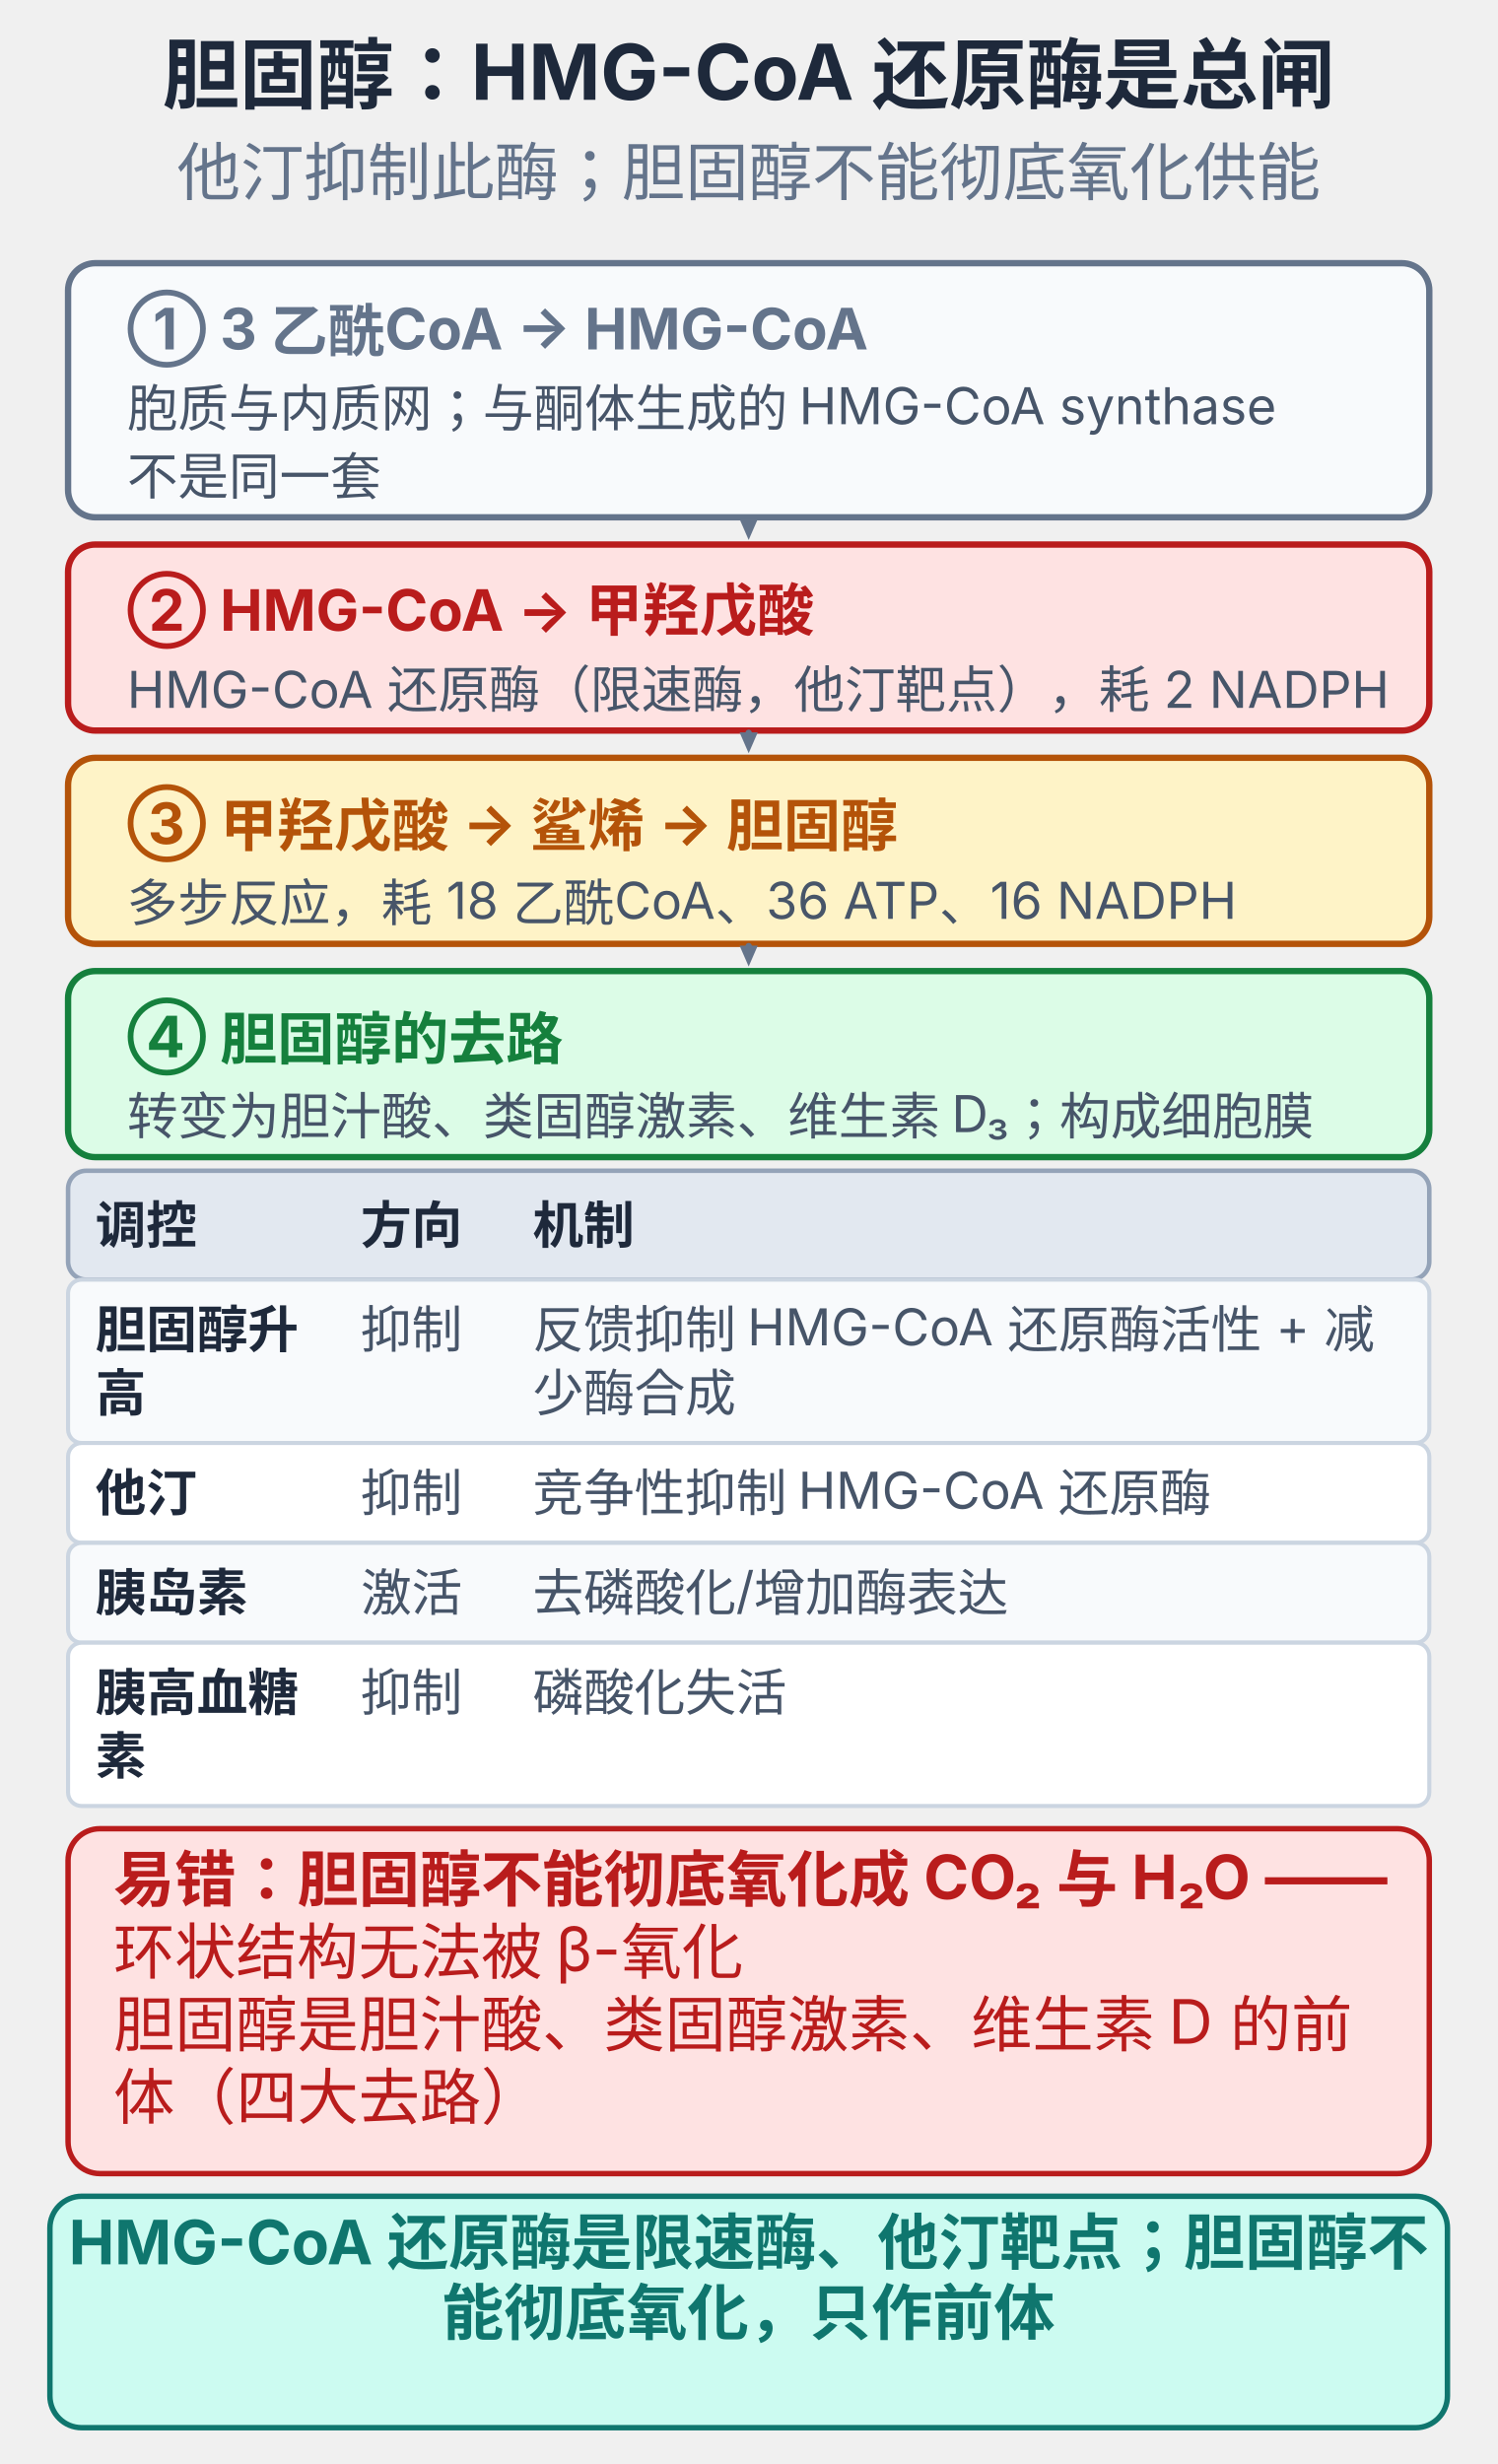
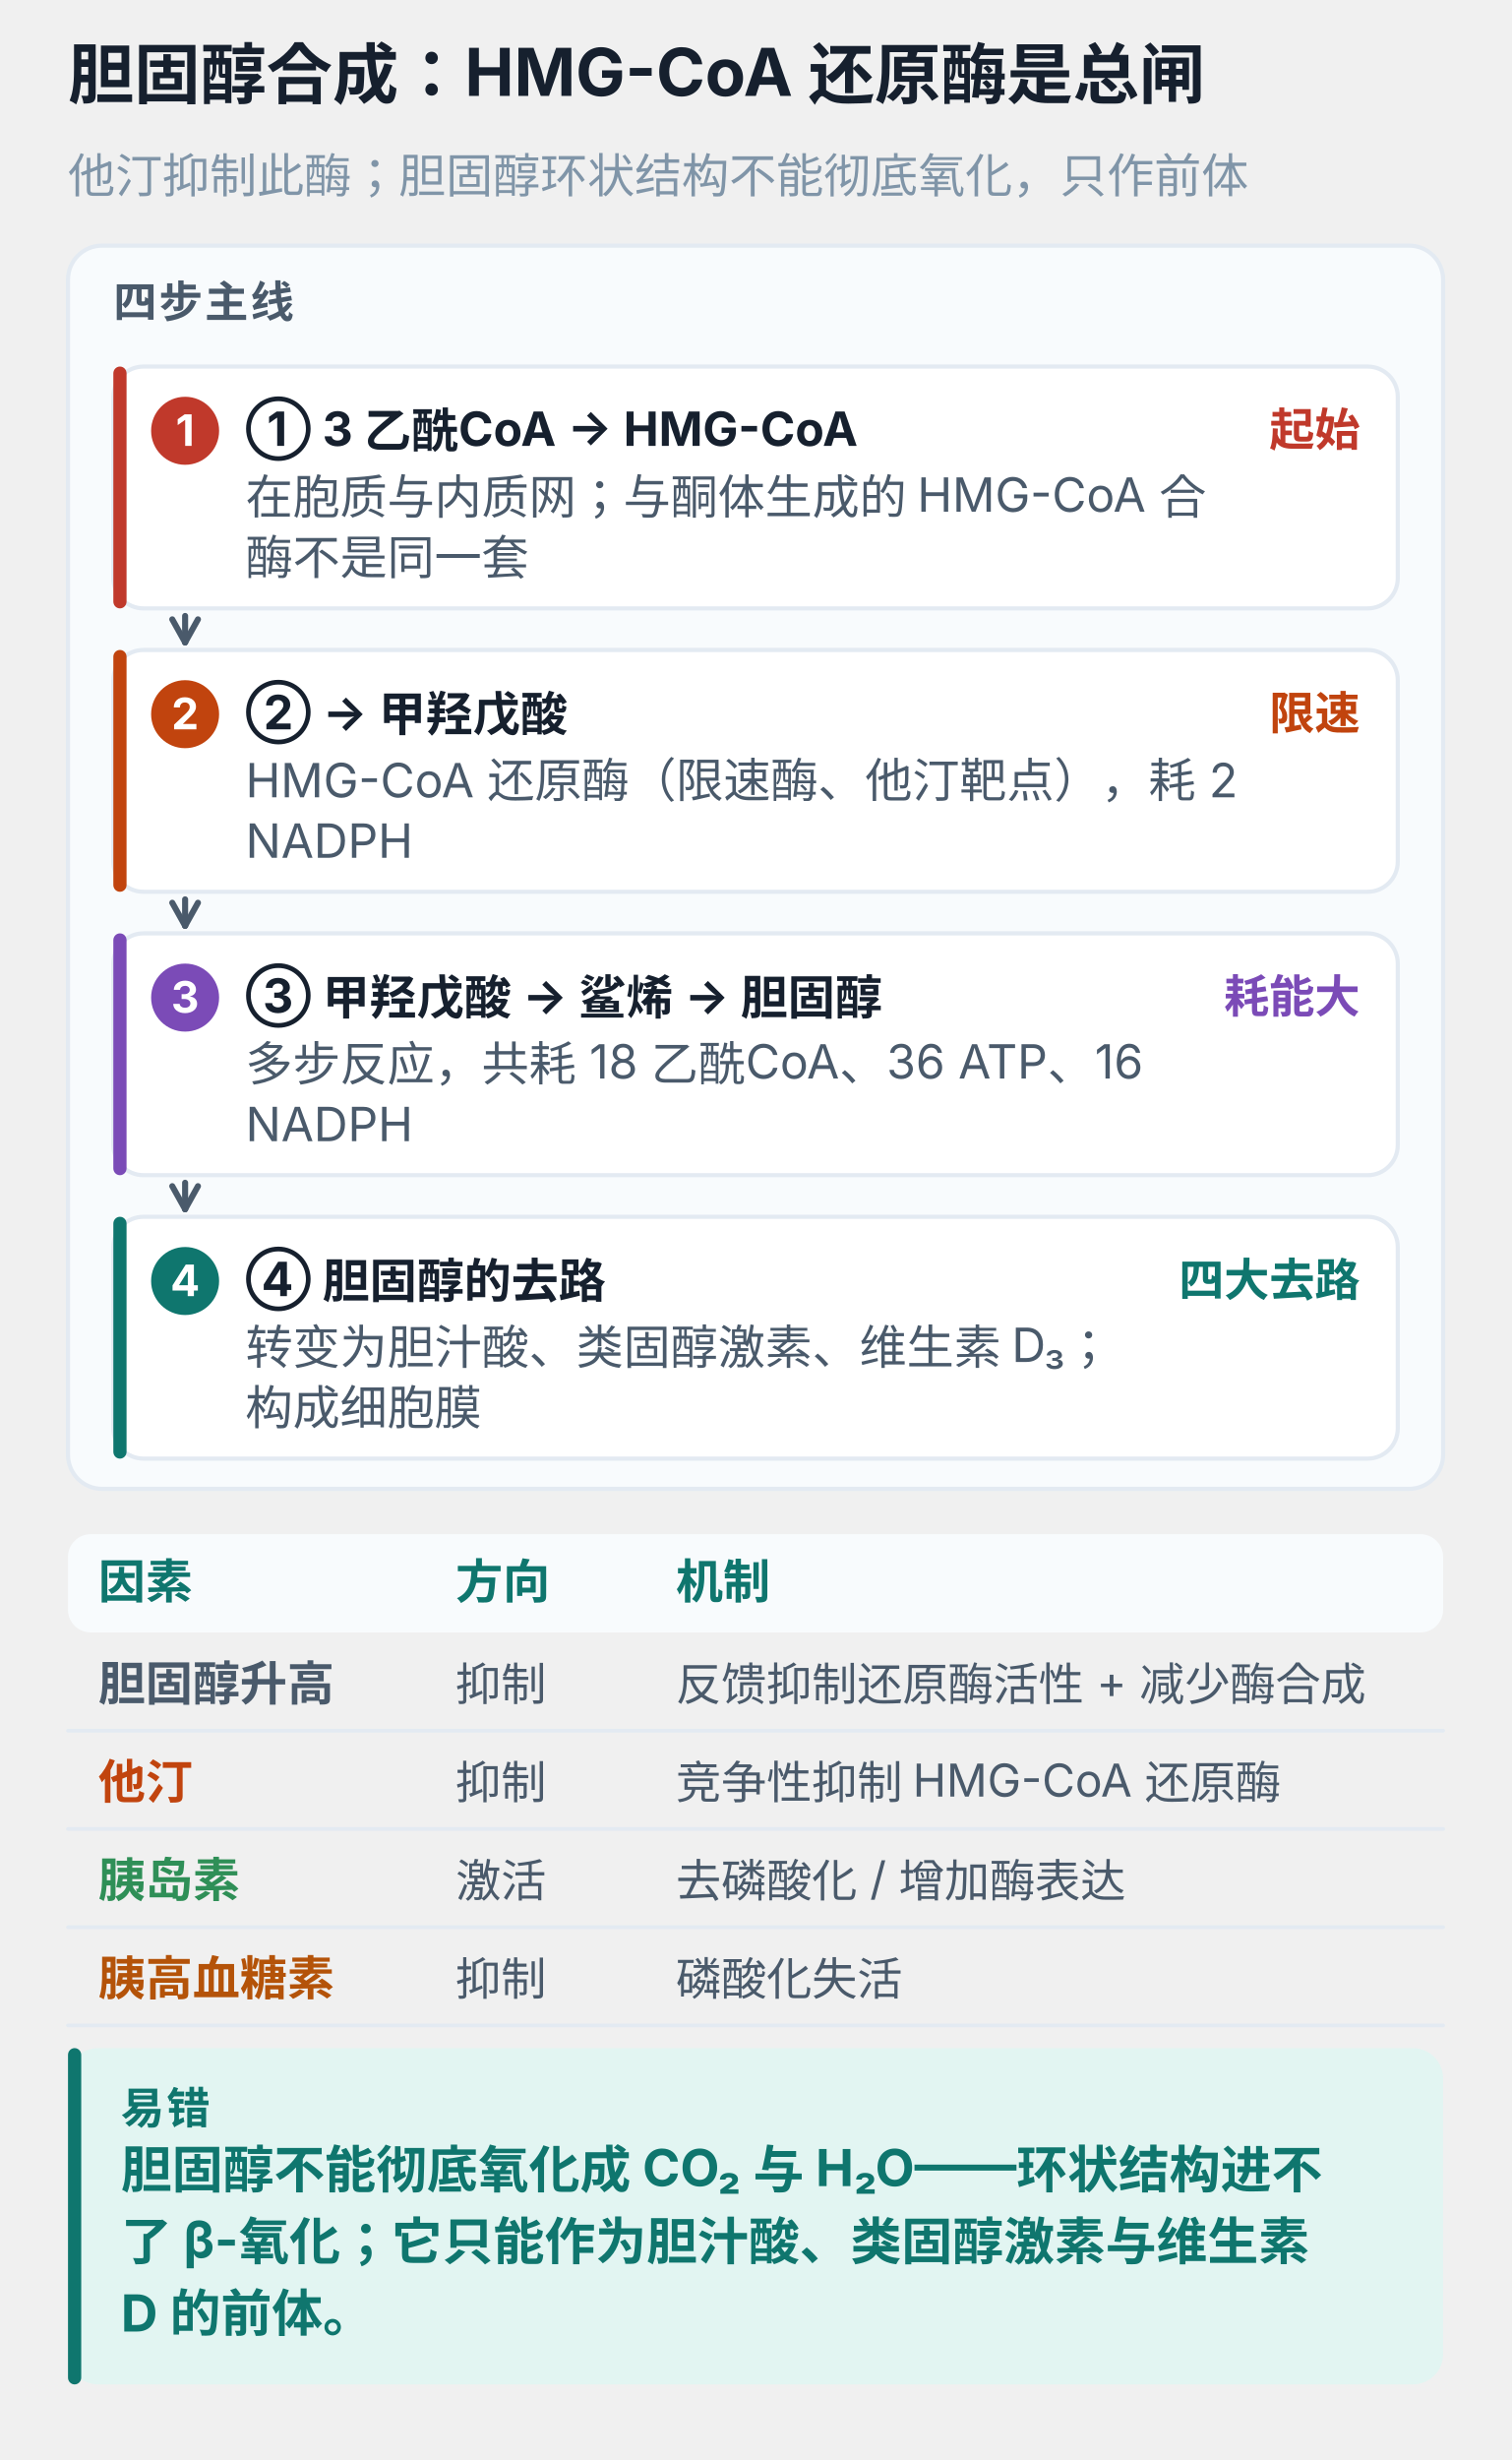
- <svg xmlns="http://www.w3.org/2000/svg" viewBox="0 0 330 543" width="100%" style="max-width:330px;display:block;margin:0 auto;background:#ffffff;border-radius:10px" role="img">
-   <text x="165.0" y="22.6" text-anchor="middle" font-size="17" font-weight="700" fill="#1e293b" font-family="-apple-system,'PingFang SC','Microsoft YaHei',sans-serif">胆固醇：HMG-CoA 还原酶是总闸</text>
-   <text x="165.0" y="43.0" text-anchor="middle" font-size="14" font-weight="400" fill="#64748b" font-family="-apple-system,'PingFang SC','Microsoft YaHei',sans-serif">他汀抑制此酶；胆固醇不能彻底氧化供能</text>
-   <rect x="15.0" y="58.0" width="300.0" height="56.0" rx="6" fill="#f8fafc" stroke="#64748b" stroke-width="1.4" />
-   <text x="28.0" y="77.0" text-anchor="start" font-size="12.6" font-weight="700" fill="#64748b" font-family="-apple-system,'PingFang SC','Microsoft YaHei',sans-serif">① 3 乙酰CoA → HMG-CoA</text>
-   <text x="28.0" y="94.0" text-anchor="start" font-size="11.2" font-weight="400" fill="#475569" font-family="-apple-system,'PingFang SC','Microsoft YaHei',sans-serif">胞质与内质网；与酮体生成的 HMG-CoA  synthase </text>
-   <text x="28.0" y="109.0" text-anchor="start" font-size="11.2" font-weight="400" fill="#475569" font-family="-apple-system,'PingFang SC','Microsoft YaHei',sans-serif">不是同一套</text>
-   <line x1="165.0" y1="115.0" x2="165.0" y2="114.5" stroke="#64748b" stroke-width="1.4" stroke-linecap="round" />
-   <polygon points="165.0,119.0 163.0,114.4 167.0,114.4" fill="#64748b" />
-   <rect x="15.0" y="120.0" width="300.0" height="41.0" rx="6" fill="#fee2e2" stroke="#b91c1c" stroke-width="1.4" />
-   <text x="28.0" y="139.0" text-anchor="start" font-size="12.6" font-weight="700" fill="#b91c1c" font-family="-apple-system,'PingFang SC','Microsoft YaHei',sans-serif">② HMG-CoA → 甲羟戊酸</text>
-   <text x="28.0" y="156.0" text-anchor="start" font-size="11.2" font-weight="400" fill="#475569" font-family="-apple-system,'PingFang SC','Microsoft YaHei',sans-serif">HMG-CoA 还原酶（限速酶，他汀靶点），耗 2 NADPH</text>
-   <line x1="165.0" y1="162.0" x2="165.0" y2="161.5" stroke="#64748b" stroke-width="1.4" stroke-linecap="round" />
-   <polygon points="165.0,166.0 163.0,161.4 167.0,161.4" fill="#64748b" />
-   <rect x="15.0" y="167.0" width="300.0" height="41.0" rx="6" fill="#fef3c7" stroke="#b45309" stroke-width="1.4" />
-   <text x="28.0" y="186.0" text-anchor="start" font-size="12.6" font-weight="700" fill="#b45309" font-family="-apple-system,'PingFang SC','Microsoft YaHei',sans-serif">③ 甲羟戊酸 → 鲨烯 → 胆固醇</text>
-   <text x="28.0" y="203.0" text-anchor="start" font-size="11.2" font-weight="400" fill="#475569" font-family="-apple-system,'PingFang SC','Microsoft YaHei',sans-serif">多步反应，耗 18 乙酰CoA、36 ATP、16 NADPH</text>
-   <line x1="165.0" y1="209.0" x2="165.0" y2="208.5" stroke="#64748b" stroke-width="1.4" stroke-linecap="round" />
-   <polygon points="165.0,213.0 163.0,208.4 167.0,208.4" fill="#64748b" />
-   <rect x="15.0" y="214.0" width="300.0" height="41.0" rx="6" fill="#dcfce7" stroke="#15803d" stroke-width="1.4" />
-   <text x="28.0" y="233.0" text-anchor="start" font-size="12.6" font-weight="700" fill="#15803d" font-family="-apple-system,'PingFang SC','Microsoft YaHei',sans-serif">④ 胆固醇的去路</text>
-   <text x="28.0" y="250.0" text-anchor="start" font-size="11.2" font-weight="400" fill="#475569" font-family="-apple-system,'PingFang SC','Microsoft YaHei',sans-serif">转变为胆汁酸、类固醇激素、维生素 D₃；构成细胞膜</text>
-   <rect x="15.0" y="258.0" width="300.0" height="24.0" rx="4" fill="#e2e8f0" stroke="#94a3b8" stroke-width="1" />
-   <text x="21.0" y="274.0" text-anchor="start" font-size="11.2" font-weight="700" fill="#1e293b" font-family="-apple-system,'PingFang SC','Microsoft YaHei',sans-serif">调控</text>
-   <text x="79.5" y="274.0" text-anchor="start" font-size="11.2" font-weight="700" fill="#1e293b" font-family="-apple-system,'PingFang SC','Microsoft YaHei',sans-serif">方向</text>
-   <text x="117.4" y="274.0" text-anchor="start" font-size="11.2" font-weight="700" fill="#1e293b" font-family="-apple-system,'PingFang SC','Microsoft YaHei',sans-serif">机制</text>
-   <rect x="15.0" y="282.0" width="300.0" height="36.0" rx="3" fill="#f8fafc" stroke="#cbd5e1" stroke-width="0.9" />
-   <text x="21.0" y="297.0" text-anchor="start" font-size="11.2" font-weight="700" fill="#1e293b" font-family="-apple-system,'PingFang SC','Microsoft YaHei',sans-serif">胆固醇升</text>
-   <text x="21.0" y="311.0" text-anchor="start" font-size="11.2" font-weight="700" fill="#1e293b" font-family="-apple-system,'PingFang SC','Microsoft YaHei',sans-serif">高</text>
-   <text x="79.5" y="297.0" text-anchor="start" font-size="11.2" font-weight="400" fill="#475569" font-family="-apple-system,'PingFang SC','Microsoft YaHei',sans-serif">抑制</text>
-   <text x="117.4" y="297.0" text-anchor="start" font-size="11.2" font-weight="400" fill="#475569" font-family="-apple-system,'PingFang SC','Microsoft YaHei',sans-serif">反馈抑制 HMG-CoA 还原酶活性 + 减</text>
-   <text x="117.4" y="311.0" text-anchor="start" font-size="11.2" font-weight="400" fill="#475569" font-family="-apple-system,'PingFang SC','Microsoft YaHei',sans-serif">少酶合成</text>
-   <rect x="15.0" y="318.0" width="300.0" height="22.0" rx="3" fill="#ffffff" stroke="#cbd5e1" stroke-width="0.9" />
-   <text x="21.0" y="333.0" text-anchor="start" font-size="11.2" font-weight="700" fill="#1e293b" font-family="-apple-system,'PingFang SC','Microsoft YaHei',sans-serif">他汀</text>
-   <text x="79.5" y="333.0" text-anchor="start" font-size="11.2" font-weight="400" fill="#475569" font-family="-apple-system,'PingFang SC','Microsoft YaHei',sans-serif">抑制</text>
-   <text x="117.4" y="333.0" text-anchor="start" font-size="11.2" font-weight="400" fill="#475569" font-family="-apple-system,'PingFang SC','Microsoft YaHei',sans-serif">竞争性抑制 HMG-CoA 还原酶</text>
-   <rect x="15.0" y="340.0" width="300.0" height="22.0" rx="3" fill="#f8fafc" stroke="#cbd5e1" stroke-width="0.9" />
-   <text x="21.0" y="355.0" text-anchor="start" font-size="11.2" font-weight="700" fill="#1e293b" font-family="-apple-system,'PingFang SC','Microsoft YaHei',sans-serif">胰岛素</text>
-   <text x="79.5" y="355.0" text-anchor="start" font-size="11.2" font-weight="400" fill="#475569" font-family="-apple-system,'PingFang SC','Microsoft YaHei',sans-serif">激活</text>
-   <text x="117.4" y="355.0" text-anchor="start" font-size="11.2" font-weight="400" fill="#475569" font-family="-apple-system,'PingFang SC','Microsoft YaHei',sans-serif">去磷酸化/增加酶表达</text>
-   <rect x="15.0" y="362.0" width="300.0" height="36.0" rx="3" fill="#ffffff" stroke="#cbd5e1" stroke-width="0.9" />
-   <text x="21.0" y="377.0" text-anchor="start" font-size="11.2" font-weight="700" fill="#1e293b" font-family="-apple-system,'PingFang SC','Microsoft YaHei',sans-serif">胰高血糖</text>
-   <text x="21.0" y="391.0" text-anchor="start" font-size="11.2" font-weight="700" fill="#1e293b" font-family="-apple-system,'PingFang SC','Microsoft YaHei',sans-serif">素</text>
-   <text x="79.5" y="377.0" text-anchor="start" font-size="11.2" font-weight="400" fill="#475569" font-family="-apple-system,'PingFang SC','Microsoft YaHei',sans-serif">抑制</text>
-   <text x="117.4" y="377.0" text-anchor="start" font-size="11.2" font-weight="400" fill="#475569" font-family="-apple-system,'PingFang SC','Microsoft YaHei',sans-serif">磷酸化失活</text>
-   <rect x="15.0" y="403.0" width="300.0" height="76.0" rx="7" fill="#fee2e2" stroke="#b91c1c" stroke-width="1.2" />
-   <text x="25.0" y="419.0" text-anchor="start" font-size="13.5" font-weight="700" fill="#b91c1c" font-family="-apple-system,'PingFang SC','Microsoft YaHei',sans-serif">易错：胆固醇不能彻底氧化成 CO₂ 与 H₂O ——</text>
-   <text x="25.0" y="435.0" text-anchor="start" font-size="13.5" font-weight="400" fill="#b91c1c" font-family="-apple-system,'PingFang SC','Microsoft YaHei',sans-serif"> 环状结构无法被 β-氧化</text>
-   <text x="25.0" y="451.0" text-anchor="start" font-size="13.5" font-weight="400" fill="#b91c1c" font-family="-apple-system,'PingFang SC','Microsoft YaHei',sans-serif">胆固醇是胆汁酸、类固醇激素、维生素 D 的前</text>
-   <text x="25.0" y="467.0" text-anchor="start" font-size="13.5" font-weight="400" fill="#b91c1c" font-family="-apple-system,'PingFang SC','Microsoft YaHei',sans-serif">体（四大去路）</text>
-   <rect x="11.0" y="484.0" width="308.0" height="51.0" rx="7" fill="#ccfbf1" stroke="#0f766e" stroke-width="1.2" />
-   <text x="165.0" y="499.0" text-anchor="middle" font-size="13.5" font-weight="700" fill="#0f766e" font-family="-apple-system,'PingFang SC','Microsoft YaHei',sans-serif">HMG-CoA 还原酶是限速酶、他汀靶点；胆固醇不</text>
-   <text x="165.0" y="514.5" text-anchor="middle" font-size="13.5" font-weight="700" fill="#0f766e" font-family="-apple-system,'PingFang SC','Microsoft YaHei',sans-serif">能彻底氧化，只作前体</text>
+ <svg xmlns="http://www.w3.org/2000/svg" viewBox="0 0 400 651" width="100%" style="max-width:400px;display:block;margin:0 auto;background:#ffffff;border-radius:12px" role="img" aria-label="胆固醇合成：HMG-CoA 还原酶是总闸">
+   <text x="18.0" y="26.0" font-size="17.5" font-weight="700" fill="#16202e" font-family="-apple-system,BlinkMacSystemFont,'PingFang SC','Microsoft YaHei',sans-serif">胆固醇合成：HMG-CoA 还原酶是总闸</text>
+   <text x="18.0" y="51.0" font-size="12.5" font-weight="400" fill="#8095a8" font-family="-apple-system,BlinkMacSystemFont,'PingFang SC','Microsoft YaHei',sans-serif">他汀抑制此酶；胆固醇环状结构不能彻底氧化，只作前体</text>
+   <rect x="18.0" y="65.0" width="364.0" height="329.0" rx="9" fill="#f8fbfd" stroke="#e3eaf2" stroke-width="1.1" />
+   <text x="30.0" y="84.0" font-size="11.5" font-weight="700" fill="#4a5a6b" letter-spacing="0.6" font-family="-apple-system,BlinkMacSystemFont,'PingFang SC','Microsoft YaHei',sans-serif">四步主线</text>
+   <rect x="30.0" y="97.0" width="340.0" height="64.0" rx="8" fill="#ffffff" stroke="#e3eaf2" stroke-width="1.1" />
+   <rect x="30.0" y="97.0" width="3.5" height="64.0" rx="1.8" fill="#c0392b" />
+   <circle cx="49.0" cy="114.0" r="9" fill="#c0392b" />
+   <text x="49.0" y="118.0" text-anchor="middle" font-size="11.5" font-weight="700" fill="#ffffff" font-family="-apple-system,BlinkMacSystemFont,'PingFang SC','Microsoft YaHei',sans-serif">1</text>
+   <text x="65.0" y="118.0" font-size="12.5" font-weight="700" fill="#16202e" font-family="-apple-system,BlinkMacSystemFont,'PingFang SC','Microsoft YaHei',sans-serif">① 3 乙酰CoA → HMG-CoA</text>
+   <text x="360.0" y="118.0" text-anchor="end" font-size="12" font-weight="700" fill="#c0392b" font-family="-apple-system,BlinkMacSystemFont,'PingFang SC','Microsoft YaHei',sans-serif">起始</text>
+   <text x="65.0" y="136.0" font-size="12.5" font-weight="400" fill="#4a5a6b" font-family="-apple-system,BlinkMacSystemFont,'PingFang SC','Microsoft YaHei',sans-serif">在胞质与内质网；与酮体生成的 HMG-CoA 合</text>
+   <text x="65.0" y="152.0" font-size="12.5" font-weight="400" fill="#4a5a6b" font-family="-apple-system,BlinkMacSystemFont,'PingFang SC','Microsoft YaHei',sans-serif">酶不是同一套</text>
+   <line x1="49.0" y1="163.0" x2="49.0" y2="170.0" stroke="#4a5a6b" stroke-width="1.6" stroke-linecap="round" />
+   <line x1="49.0" y1="170.0" x2="45.6" y2="163.9" stroke="#4a5a6b" stroke-width="1.6" stroke-linecap="round" />
+   <line x1="49.0" y1="170.0" x2="52.4" y2="163.9" stroke="#4a5a6b" stroke-width="1.6" stroke-linecap="round" />
+   <rect x="30.0" y="172.0" width="340.0" height="64.0" rx="8" fill="#ffffff" stroke="#e3eaf2" stroke-width="1.1" />
+   <rect x="30.0" y="172.0" width="3.5" height="64.0" rx="1.8" fill="#c1440e" />
+   <circle cx="49.0" cy="189.0" r="9" fill="#c1440e" />
+   <text x="49.0" y="193.0" text-anchor="middle" font-size="11.5" font-weight="700" fill="#ffffff" font-family="-apple-system,BlinkMacSystemFont,'PingFang SC','Microsoft YaHei',sans-serif">2</text>
+   <text x="65.0" y="193.0" font-size="12.5" font-weight="700" fill="#16202e" font-family="-apple-system,BlinkMacSystemFont,'PingFang SC','Microsoft YaHei',sans-serif">② → 甲羟戊酸</text>
+   <text x="360.0" y="193.0" text-anchor="end" font-size="12" font-weight="700" fill="#c1440e" font-family="-apple-system,BlinkMacSystemFont,'PingFang SC','Microsoft YaHei',sans-serif">限速</text>
+   <text x="65.0" y="211.0" font-size="12.5" font-weight="400" fill="#4a5a6b" font-family="-apple-system,BlinkMacSystemFont,'PingFang SC','Microsoft YaHei',sans-serif">HMG-CoA 还原酶（限速酶、他汀靶点），耗 2</text>
+   <text x="65.0" y="227.0" font-size="12.5" font-weight="400" fill="#4a5a6b" font-family="-apple-system,BlinkMacSystemFont,'PingFang SC','Microsoft YaHei',sans-serif">NADPH</text>
+   <line x1="49.0" y1="238.0" x2="49.0" y2="245.0" stroke="#4a5a6b" stroke-width="1.6" stroke-linecap="round" />
+   <line x1="49.0" y1="245.0" x2="45.6" y2="238.9" stroke="#4a5a6b" stroke-width="1.6" stroke-linecap="round" />
+   <line x1="49.0" y1="245.0" x2="52.4" y2="238.9" stroke="#4a5a6b" stroke-width="1.6" stroke-linecap="round" />
+   <rect x="30.0" y="247.0" width="340.0" height="64.0" rx="8" fill="#ffffff" stroke="#e3eaf2" stroke-width="1.1" />
+   <rect x="30.0" y="247.0" width="3.5" height="64.0" rx="1.8" fill="#7b4bb7" />
+   <circle cx="49.0" cy="264.0" r="9" fill="#7b4bb7" />
+   <text x="49.0" y="268.0" text-anchor="middle" font-size="11.5" font-weight="700" fill="#ffffff" font-family="-apple-system,BlinkMacSystemFont,'PingFang SC','Microsoft YaHei',sans-serif">3</text>
+   <text x="65.0" y="268.0" font-size="12.5" font-weight="700" fill="#16202e" font-family="-apple-system,BlinkMacSystemFont,'PingFang SC','Microsoft YaHei',sans-serif">③ 甲羟戊酸 → 鲨烯 → 胆固醇</text>
+   <text x="360.0" y="268.0" text-anchor="end" font-size="12" font-weight="700" fill="#7b4bb7" font-family="-apple-system,BlinkMacSystemFont,'PingFang SC','Microsoft YaHei',sans-serif">耗能大</text>
+   <text x="65.0" y="286.0" font-size="12.5" font-weight="400" fill="#4a5a6b" font-family="-apple-system,BlinkMacSystemFont,'PingFang SC','Microsoft YaHei',sans-serif">多步反应，共耗 18 乙酰CoA、36 ATP、16</text>
+   <text x="65.0" y="302.0" font-size="12.5" font-weight="400" fill="#4a5a6b" font-family="-apple-system,BlinkMacSystemFont,'PingFang SC','Microsoft YaHei',sans-serif">NADPH</text>
+   <line x1="49.0" y1="313.0" x2="49.0" y2="320.0" stroke="#4a5a6b" stroke-width="1.6" stroke-linecap="round" />
+   <line x1="49.0" y1="320.0" x2="45.6" y2="313.9" stroke="#4a5a6b" stroke-width="1.6" stroke-linecap="round" />
+   <line x1="49.0" y1="320.0" x2="52.4" y2="313.9" stroke="#4a5a6b" stroke-width="1.6" stroke-linecap="round" />
+   <rect x="30.0" y="322.0" width="340.0" height="64.0" rx="8" fill="#ffffff" stroke="#e3eaf2" stroke-width="1.1" />
+   <rect x="30.0" y="322.0" width="3.5" height="64.0" rx="1.8" fill="#0f766e" />
+   <circle cx="49.0" cy="339.0" r="9" fill="#0f766e" />
+   <text x="49.0" y="343.0" text-anchor="middle" font-size="11.5" font-weight="700" fill="#ffffff" font-family="-apple-system,BlinkMacSystemFont,'PingFang SC','Microsoft YaHei',sans-serif">4</text>
+   <text x="65.0" y="343.0" font-size="12.5" font-weight="700" fill="#16202e" font-family="-apple-system,BlinkMacSystemFont,'PingFang SC','Microsoft YaHei',sans-serif">④ 胆固醇的去路</text>
+   <text x="360.0" y="343.0" text-anchor="end" font-size="12" font-weight="700" fill="#0f766e" font-family="-apple-system,BlinkMacSystemFont,'PingFang SC','Microsoft YaHei',sans-serif">四大去路</text>
+   <text x="65.0" y="361.0" font-size="12.5" font-weight="400" fill="#4a5a6b" font-family="-apple-system,BlinkMacSystemFont,'PingFang SC','Microsoft YaHei',sans-serif">转变为胆汁酸、类固醇激素、维生素 D₃；</text>
+   <text x="65.0" y="377.0" font-size="12.5" font-weight="400" fill="#4a5a6b" font-family="-apple-system,BlinkMacSystemFont,'PingFang SC','Microsoft YaHei',sans-serif">构成细胞膜</text>
+   <rect x="18.0" y="406.0" width="364.0" height="26.0" rx="6" fill="#f8fbfd" />
+   <text x="26.0" y="423.0" font-size="12.5" font-weight="700" fill="#0f766e" font-family="-apple-system,BlinkMacSystemFont,'PingFang SC','Microsoft YaHei',sans-serif">因素</text>
+   <text x="120.6" y="423.0" font-size="12.5" font-weight="700" fill="#0f766e" font-family="-apple-system,BlinkMacSystemFont,'PingFang SC','Microsoft YaHei',sans-serif">方向</text>
+   <text x="178.9" y="423.0" font-size="12.5" font-weight="700" fill="#0f766e" font-family="-apple-system,BlinkMacSystemFont,'PingFang SC','Microsoft YaHei',sans-serif">机制</text>
+   <line x1="18.0" y1="458.0" x2="382.0" y2="458.0" stroke="#e3eaf2" stroke-width="1" stroke-linecap="round" />
+   <text x="26.0" y="450.0" font-size="12.5" font-weight="700" fill="#4a5a6b" font-family="-apple-system,BlinkMacSystemFont,'PingFang SC','Microsoft YaHei',sans-serif">胆固醇升高</text>
+   <text x="120.6" y="450.0" font-size="12" font-weight="400" fill="#4a5a6b" font-family="-apple-system,BlinkMacSystemFont,'PingFang SC','Microsoft YaHei',sans-serif">抑制</text>
+   <text x="178.9" y="450.0" font-size="12" font-weight="400" fill="#4a5a6b" font-family="-apple-system,BlinkMacSystemFont,'PingFang SC','Microsoft YaHei',sans-serif">反馈抑制还原酶活性 + 减少酶合成</text>
+   <line x1="18.0" y1="484.0" x2="382.0" y2="484.0" stroke="#e3eaf2" stroke-width="1" stroke-linecap="round" />
+   <text x="26.0" y="476.0" font-size="12.5" font-weight="700" fill="#c1440e" font-family="-apple-system,BlinkMacSystemFont,'PingFang SC','Microsoft YaHei',sans-serif">他汀</text>
+   <text x="120.6" y="476.0" font-size="12" font-weight="400" fill="#4a5a6b" font-family="-apple-system,BlinkMacSystemFont,'PingFang SC','Microsoft YaHei',sans-serif">抑制</text>
+   <text x="178.9" y="476.0" font-size="12" font-weight="400" fill="#4a5a6b" font-family="-apple-system,BlinkMacSystemFont,'PingFang SC','Microsoft YaHei',sans-serif">竞争性抑制 HMG-CoA 还原酶</text>
+   <line x1="18.0" y1="510.0" x2="382.0" y2="510.0" stroke="#e3eaf2" stroke-width="1" stroke-linecap="round" />
+   <text x="26.0" y="502.0" font-size="12.5" font-weight="700" fill="#2f8f57" font-family="-apple-system,BlinkMacSystemFont,'PingFang SC','Microsoft YaHei',sans-serif">胰岛素</text>
+   <text x="120.6" y="502.0" font-size="12" font-weight="400" fill="#4a5a6b" font-family="-apple-system,BlinkMacSystemFont,'PingFang SC','Microsoft YaHei',sans-serif">激活</text>
+   <text x="178.9" y="502.0" font-size="12" font-weight="400" fill="#4a5a6b" font-family="-apple-system,BlinkMacSystemFont,'PingFang SC','Microsoft YaHei',sans-serif">去磷酸化 / 增加酶表达</text>
+   <line x1="18.0" y1="536.0" x2="382.0" y2="536.0" stroke="#e3eaf2" stroke-width="1" stroke-linecap="round" />
+   <text x="26.0" y="528.0" font-size="12.5" font-weight="700" fill="#b45309" font-family="-apple-system,BlinkMacSystemFont,'PingFang SC','Microsoft YaHei',sans-serif">胰高血糖素</text>
+   <text x="120.6" y="528.0" font-size="12" font-weight="400" fill="#4a5a6b" font-family="-apple-system,BlinkMacSystemFont,'PingFang SC','Microsoft YaHei',sans-serif">抑制</text>
+   <text x="178.9" y="528.0" font-size="12" font-weight="400" fill="#4a5a6b" font-family="-apple-system,BlinkMacSystemFont,'PingFang SC','Microsoft YaHei',sans-serif">磷酸化失活</text>
+   <rect x="18.0" y="542.0" width="364.0" height="89.0" rx="8" fill="#e2f5f2" />
+   <rect x="18.0" y="542.0" width="3.5" height="89.0" rx="1.8" fill="#0f766e" />
+   <text x="32.0" y="562.0" font-size="11.5" font-weight="700" fill="#0f766e" letter-spacing="0.6" font-family="-apple-system,BlinkMacSystemFont,'PingFang SC','Microsoft YaHei',sans-serif">易错</text>
+   <text x="32.0" y="579.0" font-size="13.5" font-weight="700" fill="#0f766e" font-family="-apple-system,BlinkMacSystemFont,'PingFang SC','Microsoft YaHei',sans-serif">胆固醇不能彻底氧化成 CO₂ 与 H₂O——环状结构进不</text>
+   <text x="32.0" y="598.0" font-size="13.5" font-weight="700" fill="#0f766e" font-family="-apple-system,BlinkMacSystemFont,'PingFang SC','Microsoft YaHei',sans-serif">了 β-氧化；它只能作为胆汁酸、类固醇激素与维生素</text>
+   <text x="32.0" y="617.0" font-size="13.5" font-weight="700" fill="#0f766e" font-family="-apple-system,BlinkMacSystemFont,'PingFang SC','Microsoft YaHei',sans-serif">D 的前体。</text>
</svg>
